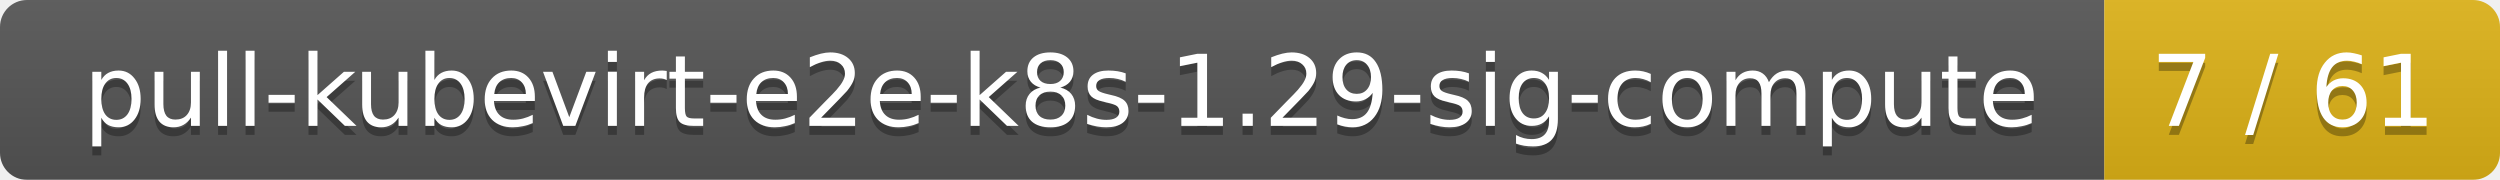
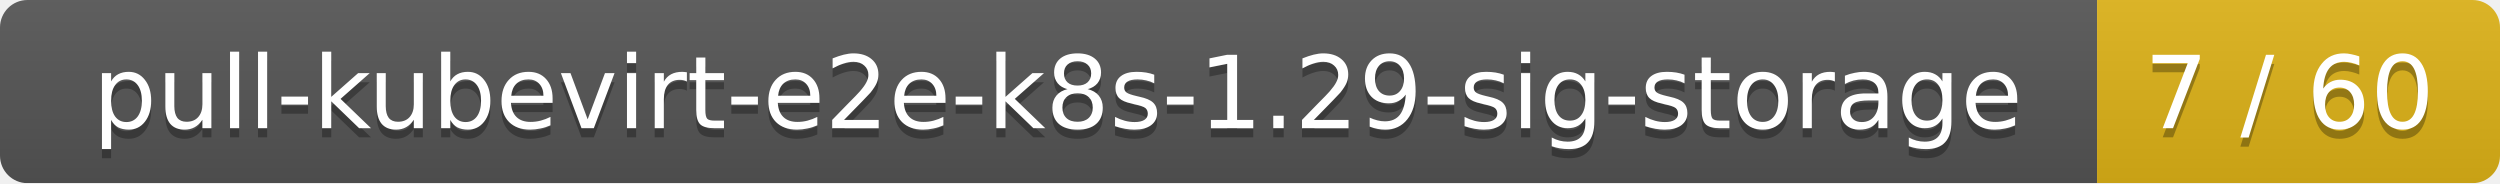
- <svg xmlns="http://www.w3.org/2000/svg" width="278" height="20">
+ <svg xmlns="http://www.w3.org/2000/svg" width="273" height="20">
  <linearGradient id="smooth" x2="0" y2="100%">
    <stop offset="0" stop-color="#bbb" stop-opacity=".1" />
    <stop offset="1" stop-opacity=".1" />
  </linearGradient>
  <mask id="round">
-     <rect width="278" height="20" rx="3" fill="#fff" />
+     <rect width="273" height="20" rx="3" fill="#fff" />
  </mask>
  <g mask="url(#round)">
-     <rect width="234" height="20" fill="#555" />
-     <rect x="234" width="44" height="20" fill="#dfb317" />
-     <rect width="278" height="20" fill="url(#smooth)" />
+     <rect width="229" height="20" fill="#555" />
+     <rect x="229" width="44" height="20" fill="#dfb317" />
+     <rect width="273" height="20" fill="url(#smooth)" />
  </g>
  <g fill="#fff" text-anchor="middle" font-family="DejaVu Sans,Verdana,Geneva,sans-serif" font-size="11">
-     <text x="118" y="15" fill="#010101" fill-opacity=".3">pull-kubevirt-e2e-k8s-1.29-sig-compute</text>
-     <text x="118" y="14">pull-kubevirt-e2e-k8s-1.29-sig-compute</text>
-     <text x="255" y="15" fill="#010101" fill-opacity=".3">7 / 61</text>
-     <text x="255" y="14">7 / 61</text>
+     <text x="115.5" y="15" fill="#010101" fill-opacity=".3">pull-kubevirt-e2e-k8s-1.29-sig-storage</text>
+     <text x="115.5" y="14">pull-kubevirt-e2e-k8s-1.29-sig-storage</text>
+     <text x="250" y="15" fill="#010101" fill-opacity=".3">7 / 60</text>
+     <text x="250" y="14">7 / 60</text>
  </g>
</svg>
